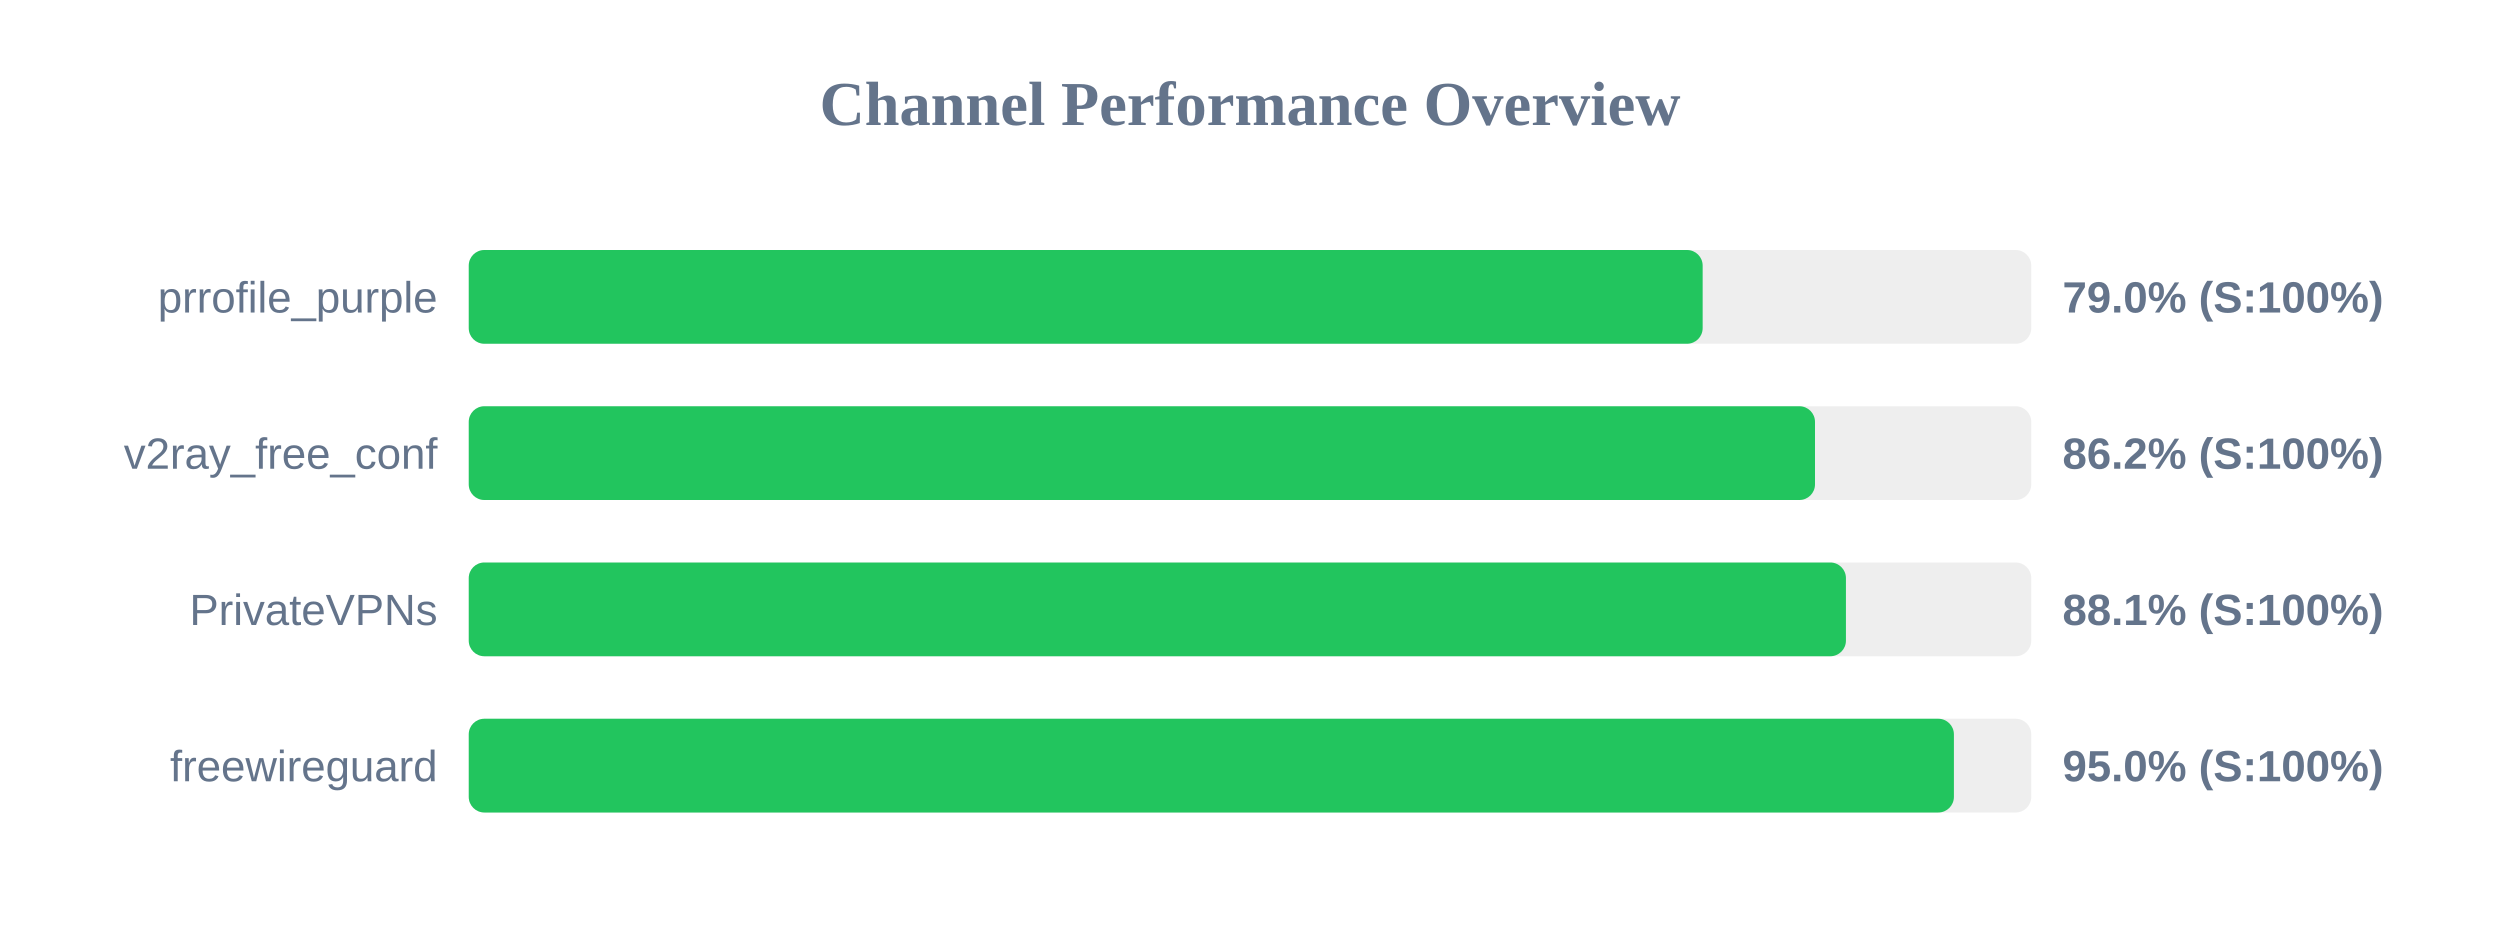
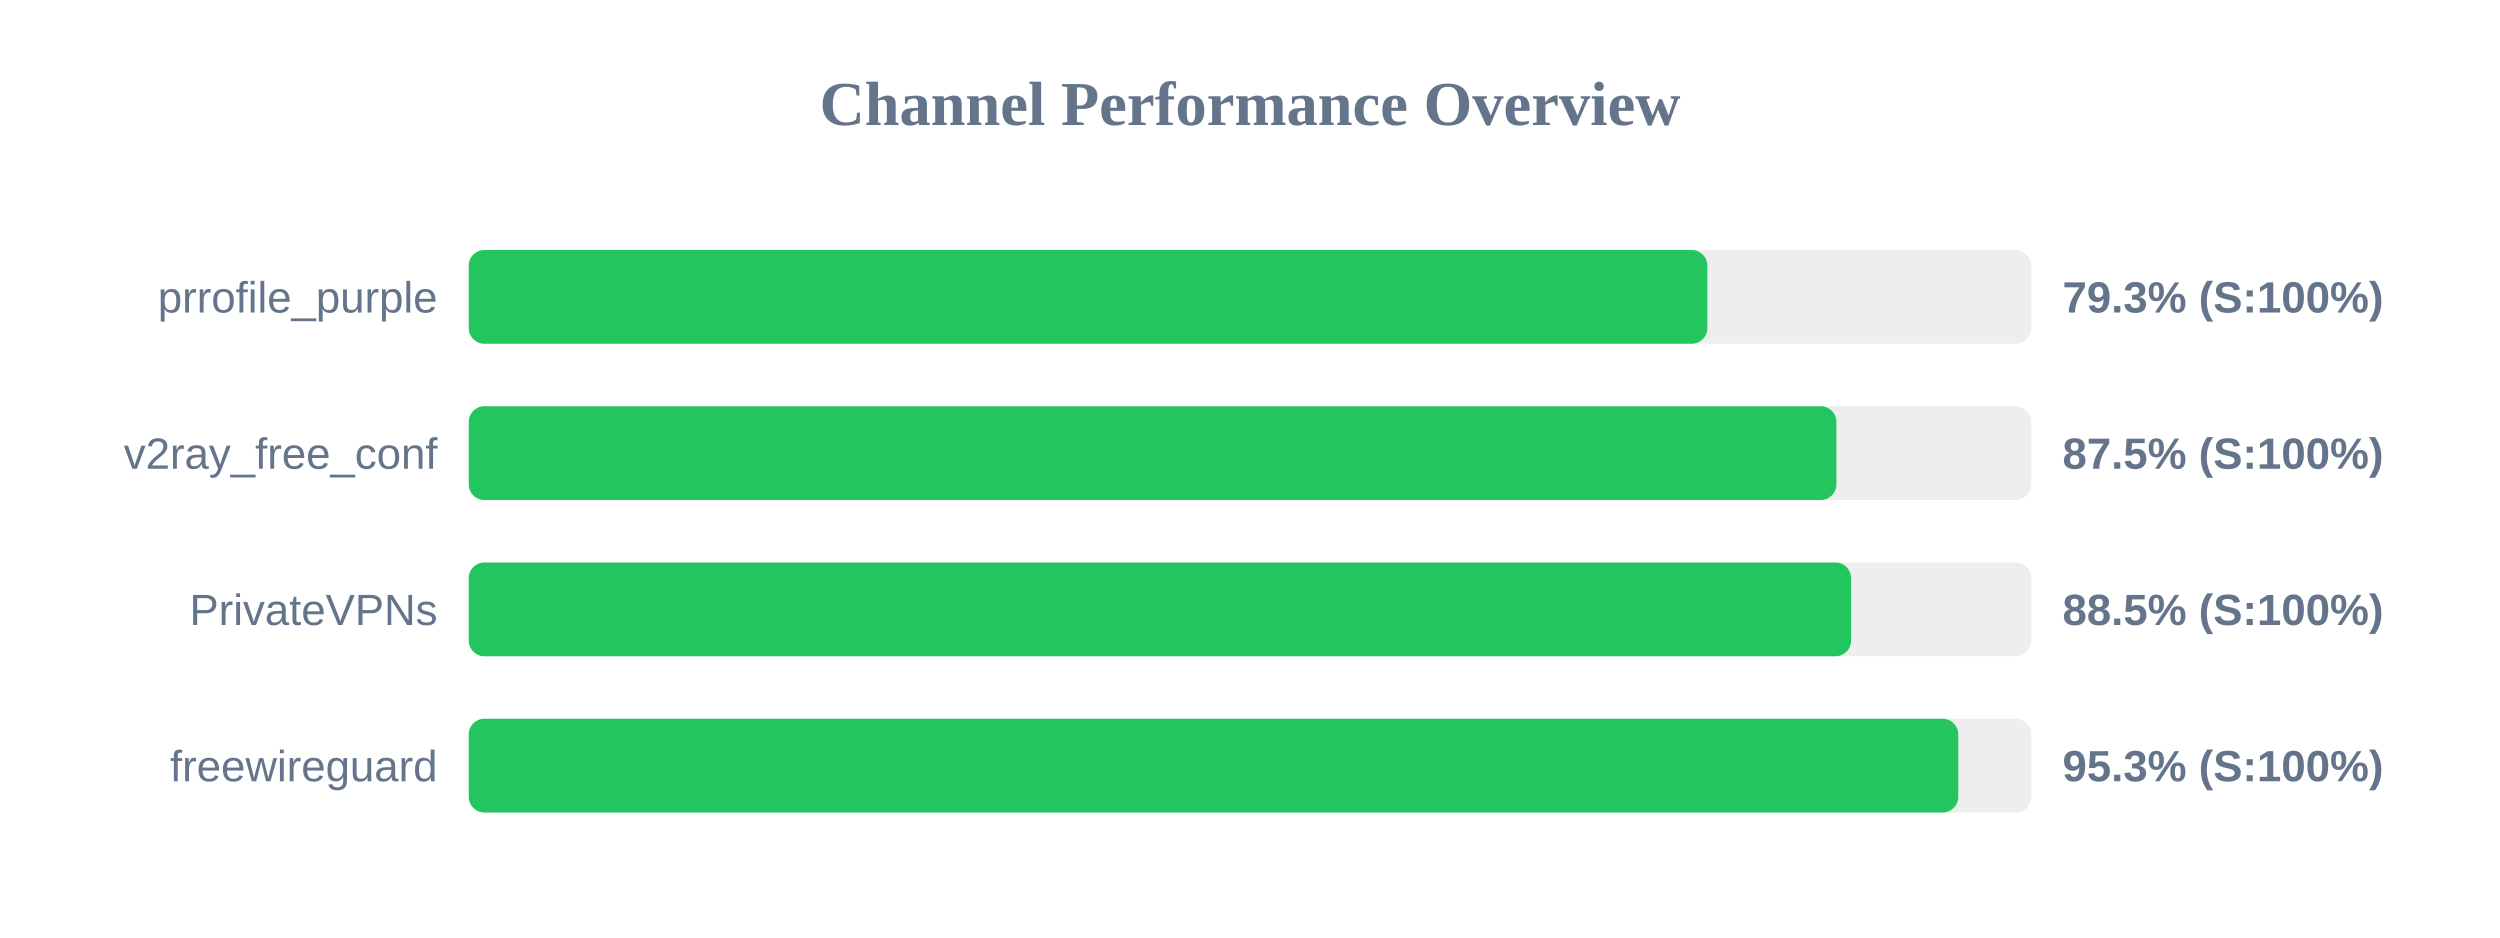
<svg xmlns="http://www.w3.org/2000/svg" width="800" height="300" version="1.1">
  <style>
        .row { font: 14px Arial; fill: #64748b; }
        .score { font: bold 14px Arial; fill: #64748b; }
    </style>
  <text x="400" y="40" text-anchor="middle" font-size="20px" font-weight="bold" fill="#64748b">Channel Performance Overview</text>
  <rect x="150" y="80" width="500" height="30" fill="#eee" rx="5" />
-   <rect x="150" y="80" width="394.85" height="30" fill="#22c55e" rx="5" />
+   <rect x="150" y="80" width="396.35" height="30" fill="#22c55e" rx="5" />
  <text x="140" y="100" text-anchor="end" class="row">prrofile_purple</text>
-   <text x="660" y="100" text-anchor="start" class="score">79.0% (S:100%)</text>
+   <text x="660" y="100" text-anchor="start" class="score">79.3% (S:100%)</text>
  <rect x="150" y="130" width="500" height="30" fill="#eee" rx="5" />
-   <rect x="150" y="130" width="430.8" height="30" fill="#22c55e" rx="5" />
+   <rect x="150" y="130" width="437.65" height="30" fill="#22c55e" rx="5" />
  <text x="140" y="150" text-anchor="end" class="row">v2ray_free_conf</text>
-   <text x="660" y="150" text-anchor="start" class="score">86.2% (S:100%)</text>
+   <text x="660" y="150" text-anchor="start" class="score">87.5% (S:100%)</text>
  <rect x="150" y="180" width="500" height="30" fill="#eee" rx="5" />
-   <rect x="150" y="180" width="440.7" height="30" fill="#22c55e" rx="5" />
+   <rect x="150" y="180" width="442.35" height="30" fill="#22c55e" rx="5" />
  <text x="140" y="200" text-anchor="end" class="row">PrivateVPNs</text>
-   <text x="660" y="200" text-anchor="start" class="score">88.1% (S:100%)</text>
+   <text x="660" y="200" text-anchor="start" class="score">88.5% (S:100%)</text>
  <rect x="150" y="230" width="500" height="30" fill="#eee" rx="5" />
-   <rect x="150" y="230" width="475.25" height="30" fill="#22c55e" rx="5" />
+   <rect x="150" y="230" width="476.65" height="30" fill="#22c55e" rx="5" />
  <text x="140" y="250" text-anchor="end" class="row">freewireguard</text>
-   <text x="660" y="250" text-anchor="start" class="score">95.0% (S:100%)</text>
+   <text x="660" y="250" text-anchor="start" class="score">95.3% (S:100%)</text>
</svg>
